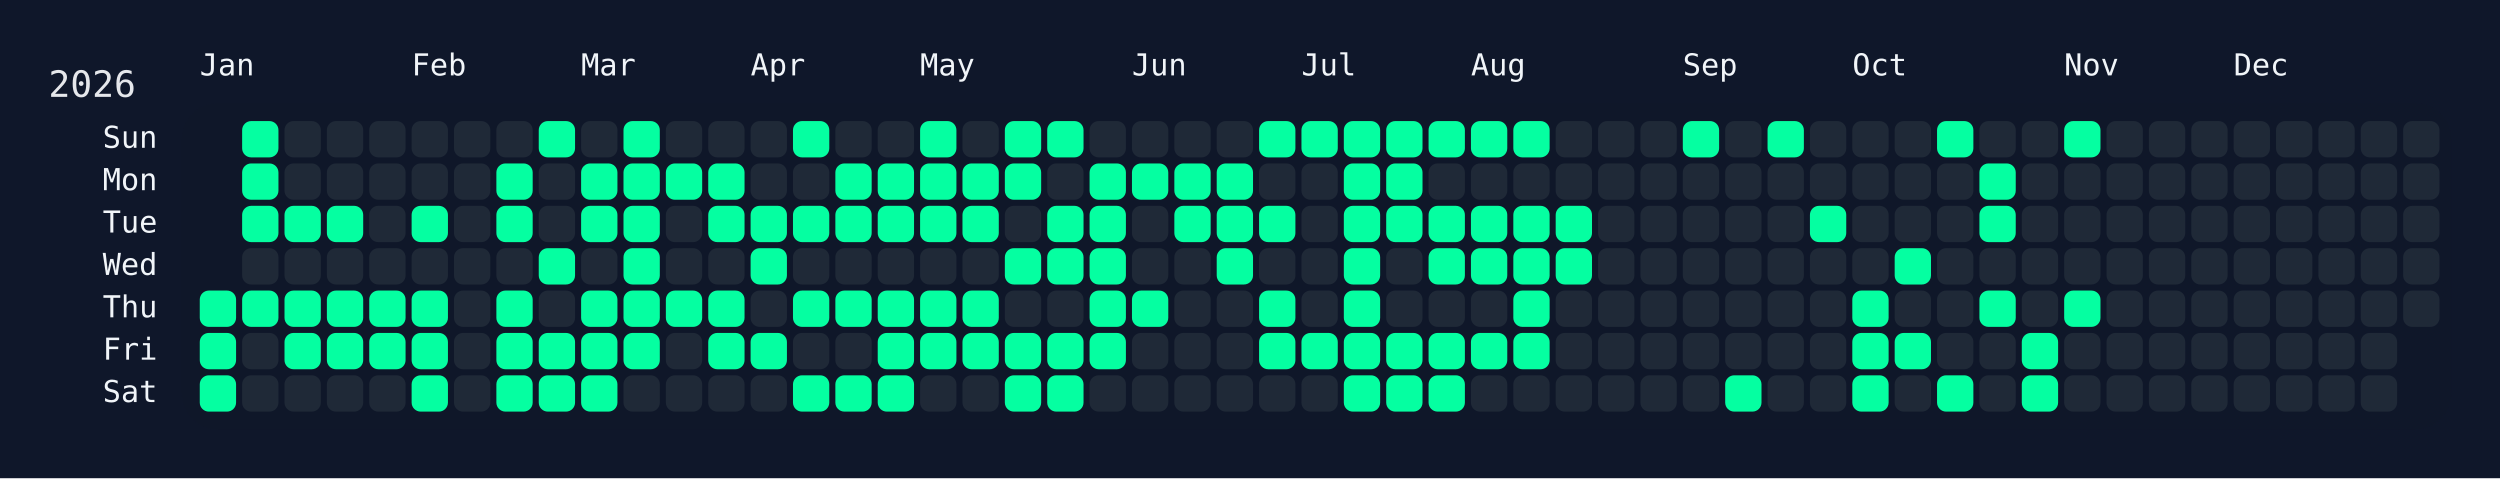
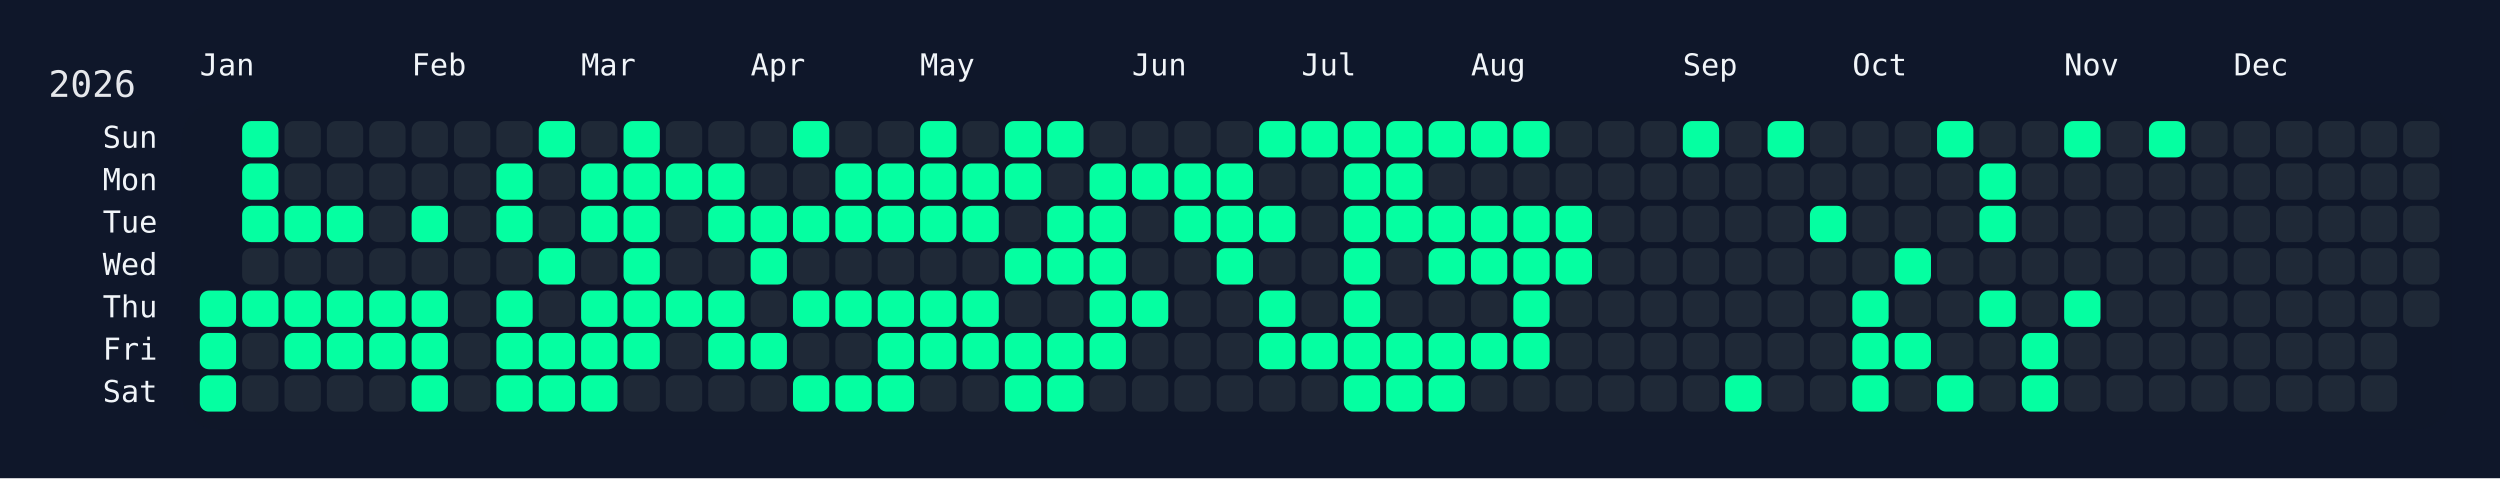
<svg xmlns="http://www.w3.org/2000/svg" width="826" height="158" viewBox="0 0 826 158">
  <rect width="826" height="158" fill="#0f172a" />
  <rect x="60" y="34" width="750" height="108" rx="12" ry="12" fill="rgba(15, 23, 42, 0.8)" />
  <text x="16" y="32" font-size="12" fill="#e5e7eb" font-family="JetBrains Mono, ui-monospace, SFMono-Regular, Menlo, Monaco, Consolas, monospace">2026</text>
  <text x="66" y="18" font-size="10" fill="#f1f5f9" font-family="JetBrains Mono, ui-monospace, SFMono-Regular, Menlo, Monaco, Consolas, monospace" dominant-baseline="hanging">Jan</text>
  <text x="136" y="18" font-size="10" fill="#f1f5f9" font-family="JetBrains Mono, ui-monospace, SFMono-Regular, Menlo, Monaco, Consolas, monospace" dominant-baseline="hanging">Feb</text>
  <text x="192" y="18" font-size="10" fill="#f1f5f9" font-family="JetBrains Mono, ui-monospace, SFMono-Regular, Menlo, Monaco, Consolas, monospace" dominant-baseline="hanging">Mar</text>
  <text x="248" y="18" font-size="10" fill="#f1f5f9" font-family="JetBrains Mono, ui-monospace, SFMono-Regular, Menlo, Monaco, Consolas, monospace" dominant-baseline="hanging">Apr</text>
  <text x="304" y="18" font-size="10" fill="#f1f5f9" font-family="JetBrains Mono, ui-monospace, SFMono-Regular, Menlo, Monaco, Consolas, monospace" dominant-baseline="hanging">May</text>
  <text x="374" y="18" font-size="10" fill="#f1f5f9" font-family="JetBrains Mono, ui-monospace, SFMono-Regular, Menlo, Monaco, Consolas, monospace" dominant-baseline="hanging">Jun</text>
  <text x="430" y="18" font-size="10" fill="#f1f5f9" font-family="JetBrains Mono, ui-monospace, SFMono-Regular, Menlo, Monaco, Consolas, monospace" dominant-baseline="hanging">Jul</text>
  <text x="486" y="18" font-size="10" fill="#f1f5f9" font-family="JetBrains Mono, ui-monospace, SFMono-Regular, Menlo, Monaco, Consolas, monospace" dominant-baseline="hanging">Aug</text>
  <text x="556" y="18" font-size="10" fill="#f1f5f9" font-family="JetBrains Mono, ui-monospace, SFMono-Regular, Menlo, Monaco, Consolas, monospace" dominant-baseline="hanging">Sep</text>
  <text x="612" y="18" font-size="10" fill="#f1f5f9" font-family="JetBrains Mono, ui-monospace, SFMono-Regular, Menlo, Monaco, Consolas, monospace" dominant-baseline="hanging">Oct</text>
  <text x="682" y="18" font-size="10" fill="#f1f5f9" font-family="JetBrains Mono, ui-monospace, SFMono-Regular, Menlo, Monaco, Consolas, monospace" dominant-baseline="hanging">Nov</text>
  <text x="738" y="18" font-size="10" fill="#f1f5f9" font-family="JetBrains Mono, ui-monospace, SFMono-Regular, Menlo, Monaco, Consolas, monospace" dominant-baseline="hanging">Dec</text>
  <text x="52" y="46.0" font-size="10" fill="#f1f5f9" font-family="JetBrains Mono, ui-monospace, SFMono-Regular, Menlo, Monaco, Consolas, monospace" text-anchor="end" dominant-baseline="middle">Sun</text>
  <text x="52" y="60.0" font-size="10" fill="#f1f5f9" font-family="JetBrains Mono, ui-monospace, SFMono-Regular, Menlo, Monaco, Consolas, monospace" text-anchor="end" dominant-baseline="middle">Mon</text>
  <text x="52" y="74.0" font-size="10" fill="#f1f5f9" font-family="JetBrains Mono, ui-monospace, SFMono-Regular, Menlo, Monaco, Consolas, monospace" text-anchor="end" dominant-baseline="middle">Tue</text>
  <text x="52" y="88.0" font-size="10" fill="#f1f5f9" font-family="JetBrains Mono, ui-monospace, SFMono-Regular, Menlo, Monaco, Consolas, monospace" text-anchor="end" dominant-baseline="middle">Wed</text>
  <text x="52" y="102.0" font-size="10" fill="#f1f5f9" font-family="JetBrains Mono, ui-monospace, SFMono-Regular, Menlo, Monaco, Consolas, monospace" text-anchor="end" dominant-baseline="middle">Thu</text>
  <text x="52" y="116.0" font-size="10" fill="#f1f5f9" font-family="JetBrains Mono, ui-monospace, SFMono-Regular, Menlo, Monaco, Consolas, monospace" text-anchor="end" dominant-baseline="middle">Fri</text>
  <text x="52" y="130.0" font-size="10" fill="#f1f5f9" font-family="JetBrains Mono, ui-monospace, SFMono-Regular, Menlo, Monaco, Consolas, monospace" text-anchor="end" dominant-baseline="middle">Sat</text>
  <g transform="translate(66,40)">
    <rect x="0" y="56" width="12" height="12" rx="3" ry="3" fill="#05ffa1" data-date="2026-01-01" />
    <rect x="0" y="70" width="12" height="12" rx="3" ry="3" fill="#05ffa1" data-date="2026-01-02" />
    <rect x="0" y="84" width="12" height="12" rx="3" ry="3" fill="#05ffa1" data-date="2026-01-03" />
    <rect x="14" y="0" width="12" height="12" rx="3" ry="3" fill="#05ffa1" data-date="2026-01-04" />
    <rect x="14" y="14" width="12" height="12" rx="3" ry="3" fill="#05ffa1" data-date="2026-01-05" />
    <rect x="14" y="28" width="12" height="12" rx="3" ry="3" fill="#05ffa1" data-date="2026-01-06" />
    <rect x="14" y="42" width="12" height="12" rx="3" ry="3" fill="#1f2937" data-date="2026-01-07" />
    <rect x="14" y="56" width="12" height="12" rx="3" ry="3" fill="#05ffa1" data-date="2026-01-08" />
    <rect x="14" y="70" width="12" height="12" rx="3" ry="3" fill="#1f2937" data-date="2026-01-09" />
    <rect x="14" y="84" width="12" height="12" rx="3" ry="3" fill="#1f2937" data-date="2026-01-10" />
    <rect x="28" y="0" width="12" height="12" rx="3" ry="3" fill="#1f2937" data-date="2026-01-11" />
    <rect x="28" y="14" width="12" height="12" rx="3" ry="3" fill="#1f2937" data-date="2026-01-12" />
    <rect x="28" y="28" width="12" height="12" rx="3" ry="3" fill="#05ffa1" data-date="2026-01-13" />
    <rect x="28" y="42" width="12" height="12" rx="3" ry="3" fill="#1f2937" data-date="2026-01-14" />
    <rect x="28" y="56" width="12" height="12" rx="3" ry="3" fill="#05ffa1" data-date="2026-01-15" />
    <rect x="28" y="70" width="12" height="12" rx="3" ry="3" fill="#05ffa1" data-date="2026-01-16" />
    <rect x="28" y="84" width="12" height="12" rx="3" ry="3" fill="#1f2937" data-date="2026-01-17" />
    <rect x="42" y="0" width="12" height="12" rx="3" ry="3" fill="#1f2937" data-date="2026-01-18" />
    <rect x="42" y="14" width="12" height="12" rx="3" ry="3" fill="#1f2937" data-date="2026-01-19" />
    <rect x="42" y="28" width="12" height="12" rx="3" ry="3" fill="#05ffa1" data-date="2026-01-20" />
    <rect x="42" y="42" width="12" height="12" rx="3" ry="3" fill="#1f2937" data-date="2026-01-21" />
    <rect x="42" y="56" width="12" height="12" rx="3" ry="3" fill="#05ffa1" data-date="2026-01-22" />
    <rect x="42" y="70" width="12" height="12" rx="3" ry="3" fill="#05ffa1" data-date="2026-01-23" />
    <rect x="42" y="84" width="12" height="12" rx="3" ry="3" fill="#1f2937" data-date="2026-01-24" />
    <rect x="56" y="0" width="12" height="12" rx="3" ry="3" fill="#1f2937" data-date="2026-01-25" />
    <rect x="56" y="14" width="12" height="12" rx="3" ry="3" fill="#1f2937" data-date="2026-01-26" />
    <rect x="56" y="28" width="12" height="12" rx="3" ry="3" fill="#1f2937" data-date="2026-01-27" />
    <rect x="56" y="42" width="12" height="12" rx="3" ry="3" fill="#1f2937" data-date="2026-01-28" />
    <rect x="56" y="56" width="12" height="12" rx="3" ry="3" fill="#05ffa1" data-date="2026-01-29" />
    <rect x="56" y="70" width="12" height="12" rx="3" ry="3" fill="#05ffa1" data-date="2026-01-30" />
    <rect x="56" y="84" width="12" height="12" rx="3" ry="3" fill="#1f2937" data-date="2026-01-31" />
    <rect x="70" y="0" width="12" height="12" rx="3" ry="3" fill="#1f2937" data-date="2026-02-01" />
    <rect x="70" y="14" width="12" height="12" rx="3" ry="3" fill="#1f2937" data-date="2026-02-02" />
    <rect x="70" y="28" width="12" height="12" rx="3" ry="3" fill="#05ffa1" data-date="2026-02-03" />
    <rect x="70" y="42" width="12" height="12" rx="3" ry="3" fill="#1f2937" data-date="2026-02-04" />
    <rect x="70" y="56" width="12" height="12" rx="3" ry="3" fill="#05ffa1" data-date="2026-02-05" />
    <rect x="70" y="70" width="12" height="12" rx="3" ry="3" fill="#05ffa1" data-date="2026-02-06" />
    <rect x="70" y="84" width="12" height="12" rx="3" ry="3" fill="#05ffa1" data-date="2026-02-07" />
    <rect x="84" y="0" width="12" height="12" rx="3" ry="3" fill="#1f2937" data-date="2026-02-08" />
    <rect x="84" y="14" width="12" height="12" rx="3" ry="3" fill="#1f2937" data-date="2026-02-09" />
    <rect x="84" y="28" width="12" height="12" rx="3" ry="3" fill="#1f2937" data-date="2026-02-10" />
    <rect x="84" y="42" width="12" height="12" rx="3" ry="3" fill="#1f2937" data-date="2026-02-11" />
    <rect x="84" y="56" width="12" height="12" rx="3" ry="3" fill="#1f2937" data-date="2026-02-12" />
    <rect x="84" y="70" width="12" height="12" rx="3" ry="3" fill="#1f2937" data-date="2026-02-13" />
    <rect x="84" y="84" width="12" height="12" rx="3" ry="3" fill="#1f2937" data-date="2026-02-14" />
    <rect x="98" y="0" width="12" height="12" rx="3" ry="3" fill="#1f2937" data-date="2026-02-15" />
    <rect x="98" y="14" width="12" height="12" rx="3" ry="3" fill="#05ffa1" data-date="2026-02-16" />
    <rect x="98" y="28" width="12" height="12" rx="3" ry="3" fill="#05ffa1" data-date="2026-02-17" />
    <rect x="98" y="42" width="12" height="12" rx="3" ry="3" fill="#1f2937" data-date="2026-02-18" />
    <rect x="98" y="56" width="12" height="12" rx="3" ry="3" fill="#05ffa1" data-date="2026-02-19" />
    <rect x="98" y="70" width="12" height="12" rx="3" ry="3" fill="#05ffa1" data-date="2026-02-20" />
    <rect x="98" y="84" width="12" height="12" rx="3" ry="3" fill="#05ffa1" data-date="2026-02-21" />
    <rect x="112" y="0" width="12" height="12" rx="3" ry="3" fill="#05ffa1" data-date="2026-02-22" />
    <rect x="112" y="14" width="12" height="12" rx="3" ry="3" fill="#1f2937" data-date="2026-02-23" />
    <rect x="112" y="28" width="12" height="12" rx="3" ry="3" fill="#1f2937" data-date="2026-02-24" />
    <rect x="112" y="42" width="12" height="12" rx="3" ry="3" fill="#05ffa1" data-date="2026-02-25" />
    <rect x="112" y="56" width="12" height="12" rx="3" ry="3" fill="#1f2937" data-date="2026-02-26" />
    <rect x="112" y="70" width="12" height="12" rx="3" ry="3" fill="#05ffa1" data-date="2026-02-27" />
    <rect x="112" y="84" width="12" height="12" rx="3" ry="3" fill="#05ffa1" data-date="2026-02-28" />
    <rect x="126" y="0" width="12" height="12" rx="3" ry="3" fill="#1f2937" data-date="2026-03-01" />
    <rect x="126" y="14" width="12" height="12" rx="3" ry="3" fill="#05ffa1" data-date="2026-03-02" />
    <rect x="126" y="28" width="12" height="12" rx="3" ry="3" fill="#05ffa1" data-date="2026-03-03" />
    <rect x="126" y="42" width="12" height="12" rx="3" ry="3" fill="#1f2937" data-date="2026-03-04" />
    <rect x="126" y="56" width="12" height="12" rx="3" ry="3" fill="#05ffa1" data-date="2026-03-05" />
    <rect x="126" y="70" width="12" height="12" rx="3" ry="3" fill="#05ffa1" data-date="2026-03-06" />
    <rect x="126" y="84" width="12" height="12" rx="3" ry="3" fill="#05ffa1" data-date="2026-03-07" />
    <rect x="140" y="0" width="12" height="12" rx="3" ry="3" fill="#05ffa1" data-date="2026-03-08" />
    <rect x="140" y="14" width="12" height="12" rx="3" ry="3" fill="#05ffa1" data-date="2026-03-09" />
    <rect x="140" y="28" width="12" height="12" rx="3" ry="3" fill="#05ffa1" data-date="2026-03-10" />
    <rect x="140" y="42" width="12" height="12" rx="3" ry="3" fill="#05ffa1" data-date="2026-03-11" />
    <rect x="140" y="56" width="12" height="12" rx="3" ry="3" fill="#05ffa1" data-date="2026-03-12" />
    <rect x="140" y="70" width="12" height="12" rx="3" ry="3" fill="#05ffa1" data-date="2026-03-13" />
    <rect x="140" y="84" width="12" height="12" rx="3" ry="3" fill="#1f2937" data-date="2026-03-14" />
    <rect x="154" y="0" width="12" height="12" rx="3" ry="3" fill="#1f2937" data-date="2026-03-15" />
    <rect x="154" y="14" width="12" height="12" rx="3" ry="3" fill="#05ffa1" data-date="2026-03-16" />
    <rect x="154" y="28" width="12" height="12" rx="3" ry="3" fill="#1f2937" data-date="2026-03-17" />
    <rect x="154" y="42" width="12" height="12" rx="3" ry="3" fill="#1f2937" data-date="2026-03-18" />
    <rect x="154" y="56" width="12" height="12" rx="3" ry="3" fill="#05ffa1" data-date="2026-03-19" />
    <rect x="154" y="70" width="12" height="12" rx="3" ry="3" fill="#1f2937" data-date="2026-03-20" />
    <rect x="154" y="84" width="12" height="12" rx="3" ry="3" fill="#1f2937" data-date="2026-03-21" />
    <rect x="168" y="0" width="12" height="12" rx="3" ry="3" fill="#1f2937" data-date="2026-03-22" />
    <rect x="168" y="14" width="12" height="12" rx="3" ry="3" fill="#05ffa1" data-date="2026-03-23" />
    <rect x="168" y="28" width="12" height="12" rx="3" ry="3" fill="#05ffa1" data-date="2026-03-24" />
    <rect x="168" y="42" width="12" height="12" rx="3" ry="3" fill="#1f2937" data-date="2026-03-25" />
    <rect x="168" y="56" width="12" height="12" rx="3" ry="3" fill="#05ffa1" data-date="2026-03-26" />
    <rect x="168" y="70" width="12" height="12" rx="3" ry="3" fill="#05ffa1" data-date="2026-03-27" />
    <rect x="168" y="84" width="12" height="12" rx="3" ry="3" fill="#1f2937" data-date="2026-03-28" />
    <rect x="182" y="0" width="12" height="12" rx="3" ry="3" fill="#1f2937" data-date="2026-03-29" />
    <rect x="182" y="14" width="12" height="12" rx="3" ry="3" fill="#1f2937" data-date="2026-03-30" />
    <rect x="182" y="28" width="12" height="12" rx="3" ry="3" fill="#05ffa1" data-date="2026-03-31" />
    <rect x="182" y="42" width="12" height="12" rx="3" ry="3" fill="#05ffa1" data-date="2026-04-01" />
    <rect x="182" y="56" width="12" height="12" rx="3" ry="3" fill="#1f2937" data-date="2026-04-02" />
    <rect x="182" y="70" width="12" height="12" rx="3" ry="3" fill="#05ffa1" data-date="2026-04-03" />
    <rect x="182" y="84" width="12" height="12" rx="3" ry="3" fill="#1f2937" data-date="2026-04-04" />
    <rect x="196" y="0" width="12" height="12" rx="3" ry="3" fill="#05ffa1" data-date="2026-04-05" />
    <rect x="196" y="14" width="12" height="12" rx="3" ry="3" fill="#1f2937" data-date="2026-04-06" />
    <rect x="196" y="28" width="12" height="12" rx="3" ry="3" fill="#05ffa1" data-date="2026-04-07" />
    <rect x="196" y="42" width="12" height="12" rx="3" ry="3" fill="#1f2937" data-date="2026-04-08" />
    <rect x="196" y="56" width="12" height="12" rx="3" ry="3" fill="#05ffa1" data-date="2026-04-09" />
    <rect x="196" y="70" width="12" height="12" rx="3" ry="3" fill="#1f2937" data-date="2026-04-10" />
    <rect x="196" y="84" width="12" height="12" rx="3" ry="3" fill="#05ffa1" data-date="2026-04-11" />
    <rect x="210" y="0" width="12" height="12" rx="3" ry="3" fill="#1f2937" data-date="2026-04-12" />
    <rect x="210" y="14" width="12" height="12" rx="3" ry="3" fill="#05ffa1" data-date="2026-04-13" />
    <rect x="210" y="28" width="12" height="12" rx="3" ry="3" fill="#05ffa1" data-date="2026-04-14" />
    <rect x="210" y="42" width="12" height="12" rx="3" ry="3" fill="#1f2937" data-date="2026-04-15" />
    <rect x="210" y="56" width="12" height="12" rx="3" ry="3" fill="#05ffa1" data-date="2026-04-16" />
    <rect x="210" y="70" width="12" height="12" rx="3" ry="3" fill="#1f2937" data-date="2026-04-17" />
    <rect x="210" y="84" width="12" height="12" rx="3" ry="3" fill="#05ffa1" data-date="2026-04-18" />
    <rect x="224" y="0" width="12" height="12" rx="3" ry="3" fill="#1f2937" data-date="2026-04-19" />
    <rect x="224" y="14" width="12" height="12" rx="3" ry="3" fill="#05ffa1" data-date="2026-04-20" />
    <rect x="224" y="28" width="12" height="12" rx="3" ry="3" fill="#05ffa1" data-date="2026-04-21" />
    <rect x="224" y="42" width="12" height="12" rx="3" ry="3" fill="#1f2937" data-date="2026-04-22" />
    <rect x="224" y="56" width="12" height="12" rx="3" ry="3" fill="#05ffa1" data-date="2026-04-23" />
    <rect x="224" y="70" width="12" height="12" rx="3" ry="3" fill="#05ffa1" data-date="2026-04-24" />
    <rect x="224" y="84" width="12" height="12" rx="3" ry="3" fill="#05ffa1" data-date="2026-04-25" />
    <rect x="238" y="0" width="12" height="12" rx="3" ry="3" fill="#05ffa1" data-date="2026-04-26" />
    <rect x="238" y="14" width="12" height="12" rx="3" ry="3" fill="#05ffa1" data-date="2026-04-27" />
    <rect x="238" y="28" width="12" height="12" rx="3" ry="3" fill="#05ffa1" data-date="2026-04-28" />
    <rect x="238" y="42" width="12" height="12" rx="3" ry="3" fill="#1f2937" data-date="2026-04-29" />
    <rect x="238" y="56" width="12" height="12" rx="3" ry="3" fill="#05ffa1" data-date="2026-04-30" />
    <rect x="238" y="70" width="12" height="12" rx="3" ry="3" fill="#05ffa1" data-date="2026-05-01" />
    <rect x="238" y="84" width="12" height="12" rx="3" ry="3" fill="#1f2937" data-date="2026-05-02" />
    <rect x="252" y="0" width="12" height="12" rx="3" ry="3" fill="#1f2937" data-date="2026-05-03" />
    <rect x="252" y="14" width="12" height="12" rx="3" ry="3" fill="#05ffa1" data-date="2026-05-04" />
    <rect x="252" y="28" width="12" height="12" rx="3" ry="3" fill="#05ffa1" data-date="2026-05-05" />
    <rect x="252" y="42" width="12" height="12" rx="3" ry="3" fill="#1f2937" data-date="2026-05-06" />
    <rect x="252" y="56" width="12" height="12" rx="3" ry="3" fill="#05ffa1" data-date="2026-05-07" />
    <rect x="252" y="70" width="12" height="12" rx="3" ry="3" fill="#05ffa1" data-date="2026-05-08" />
    <rect x="252" y="84" width="12" height="12" rx="3" ry="3" fill="#1f2937" data-date="2026-05-09" />
    <rect x="266" y="0" width="12" height="12" rx="3" ry="3" fill="#05ffa1" data-date="2026-05-10" />
    <rect x="266" y="14" width="12" height="12" rx="3" ry="3" fill="#05ffa1" data-date="2026-05-11" />
    <rect x="266" y="28" width="12" height="12" rx="3" ry="3" fill="#1f2937" data-date="2026-05-12" />
    <rect x="266" y="42" width="12" height="12" rx="3" ry="3" fill="#05ffa1" data-date="2026-05-13" />
    <rect x="266" y="56" width="12" height="12" rx="3" ry="3" fill="#1f2937" data-date="2026-05-14" />
    <rect x="266" y="70" width="12" height="12" rx="3" ry="3" fill="#05ffa1" data-date="2026-05-15" />
    <rect x="266" y="84" width="12" height="12" rx="3" ry="3" fill="#05ffa1" data-date="2026-05-16" />
    <rect x="280" y="0" width="12" height="12" rx="3" ry="3" fill="#05ffa1" data-date="2026-05-17" />
    <rect x="280" y="14" width="12" height="12" rx="3" ry="3" fill="#1f2937" data-date="2026-05-18" />
    <rect x="280" y="28" width="12" height="12" rx="3" ry="3" fill="#05ffa1" data-date="2026-05-19" />
    <rect x="280" y="42" width="12" height="12" rx="3" ry="3" fill="#05ffa1" data-date="2026-05-20" />
    <rect x="280" y="56" width="12" height="12" rx="3" ry="3" fill="#1f2937" data-date="2026-05-21" />
    <rect x="280" y="70" width="12" height="12" rx="3" ry="3" fill="#05ffa1" data-date="2026-05-22" />
    <rect x="280" y="84" width="12" height="12" rx="3" ry="3" fill="#05ffa1" data-date="2026-05-23" />
    <rect x="294" y="0" width="12" height="12" rx="3" ry="3" fill="#1f2937" data-date="2026-05-24" />
    <rect x="294" y="14" width="12" height="12" rx="3" ry="3" fill="#05ffa1" data-date="2026-05-25" />
    <rect x="294" y="28" width="12" height="12" rx="3" ry="3" fill="#05ffa1" data-date="2026-05-26" />
    <rect x="294" y="42" width="12" height="12" rx="3" ry="3" fill="#05ffa1" data-date="2026-05-27" />
    <rect x="294" y="56" width="12" height="12" rx="3" ry="3" fill="#05ffa1" data-date="2026-05-28" />
    <rect x="294" y="70" width="12" height="12" rx="3" ry="3" fill="#05ffa1" data-date="2026-05-29" />
    <rect x="294" y="84" width="12" height="12" rx="3" ry="3" fill="#1f2937" data-date="2026-05-30" />
    <rect x="308" y="0" width="12" height="12" rx="3" ry="3" fill="#1f2937" data-date="2026-05-31" />
    <rect x="308" y="14" width="12" height="12" rx="3" ry="3" fill="#05ffa1" data-date="2026-06-01" />
    <rect x="308" y="28" width="12" height="12" rx="3" ry="3" fill="#1f2937" data-date="2026-06-02" />
    <rect x="308" y="42" width="12" height="12" rx="3" ry="3" fill="#1f2937" data-date="2026-06-03" />
    <rect x="308" y="56" width="12" height="12" rx="3" ry="3" fill="#05ffa1" data-date="2026-06-04" />
    <rect x="308" y="70" width="12" height="12" rx="3" ry="3" fill="#1f2937" data-date="2026-06-05" />
    <rect x="308" y="84" width="12" height="12" rx="3" ry="3" fill="#1f2937" data-date="2026-06-06" />
    <rect x="322" y="0" width="12" height="12" rx="3" ry="3" fill="#1f2937" data-date="2026-06-07" />
    <rect x="322" y="14" width="12" height="12" rx="3" ry="3" fill="#05ffa1" data-date="2026-06-08" />
    <rect x="322" y="28" width="12" height="12" rx="3" ry="3" fill="#05ffa1" data-date="2026-06-09" />
    <rect x="322" y="42" width="12" height="12" rx="3" ry="3" fill="#1f2937" data-date="2026-06-10" />
    <rect x="322" y="56" width="12" height="12" rx="3" ry="3" fill="#1f2937" data-date="2026-06-11" />
    <rect x="322" y="70" width="12" height="12" rx="3" ry="3" fill="#1f2937" data-date="2026-06-12" />
    <rect x="322" y="84" width="12" height="12" rx="3" ry="3" fill="#1f2937" data-date="2026-06-13" />
    <rect x="336" y="0" width="12" height="12" rx="3" ry="3" fill="#1f2937" data-date="2026-06-14" />
    <rect x="336" y="14" width="12" height="12" rx="3" ry="3" fill="#05ffa1" data-date="2026-06-15" />
    <rect x="336" y="28" width="12" height="12" rx="3" ry="3" fill="#05ffa1" data-date="2026-06-16" />
    <rect x="336" y="42" width="12" height="12" rx="3" ry="3" fill="#05ffa1" data-date="2026-06-17" />
    <rect x="336" y="56" width="12" height="12" rx="3" ry="3" fill="#1f2937" data-date="2026-06-18" />
    <rect x="336" y="70" width="12" height="12" rx="3" ry="3" fill="#1f2937" data-date="2026-06-19" />
    <rect x="336" y="84" width="12" height="12" rx="3" ry="3" fill="#1f2937" data-date="2026-06-20" />
    <rect x="350" y="0" width="12" height="12" rx="3" ry="3" fill="#05ffa1" data-date="2026-06-21" />
    <rect x="350" y="14" width="12" height="12" rx="3" ry="3" fill="#1f2937" data-date="2026-06-22" />
    <rect x="350" y="28" width="12" height="12" rx="3" ry="3" fill="#05ffa1" data-date="2026-06-23" />
    <rect x="350" y="42" width="12" height="12" rx="3" ry="3" fill="#1f2937" data-date="2026-06-24" />
    <rect x="350" y="56" width="12" height="12" rx="3" ry="3" fill="#05ffa1" data-date="2026-06-25" />
    <rect x="350" y="70" width="12" height="12" rx="3" ry="3" fill="#05ffa1" data-date="2026-06-26" />
    <rect x="350" y="84" width="12" height="12" rx="3" ry="3" fill="#1f2937" data-date="2026-06-27" />
    <rect x="364" y="0" width="12" height="12" rx="3" ry="3" fill="#05ffa1" data-date="2026-06-28" />
    <rect x="364" y="14" width="12" height="12" rx="3" ry="3" fill="#1f2937" data-date="2026-06-29" />
    <rect x="364" y="28" width="12" height="12" rx="3" ry="3" fill="#1f2937" data-date="2026-06-30" />
    <rect x="364" y="42" width="12" height="12" rx="3" ry="3" fill="#1f2937" data-date="2026-07-01" />
    <rect x="364" y="56" width="12" height="12" rx="3" ry="3" fill="#1f2937" data-date="2026-07-02" />
    <rect x="364" y="70" width="12" height="12" rx="3" ry="3" fill="#05ffa1" data-date="2026-07-03" />
    <rect x="364" y="84" width="12" height="12" rx="3" ry="3" fill="#1f2937" data-date="2026-07-04" />
    <rect x="378" y="0" width="12" height="12" rx="3" ry="3" fill="#05ffa1" data-date="2026-07-05" />
    <rect x="378" y="14" width="12" height="12" rx="3" ry="3" fill="#05ffa1" data-date="2026-07-06" />
    <rect x="378" y="28" width="12" height="12" rx="3" ry="3" fill="#05ffa1" data-date="2026-07-07" />
    <rect x="378" y="42" width="12" height="12" rx="3" ry="3" fill="#05ffa1" data-date="2026-07-08" />
    <rect x="378" y="56" width="12" height="12" rx="3" ry="3" fill="#05ffa1" data-date="2026-07-09" />
    <rect x="378" y="70" width="12" height="12" rx="3" ry="3" fill="#05ffa1" data-date="2026-07-10" />
    <rect x="378" y="84" width="12" height="12" rx="3" ry="3" fill="#05ffa1" data-date="2026-07-11" />
    <rect x="392" y="0" width="12" height="12" rx="3" ry="3" fill="#05ffa1" data-date="2026-07-12" />
    <rect x="392" y="14" width="12" height="12" rx="3" ry="3" fill="#05ffa1" data-date="2026-07-13" />
    <rect x="392" y="28" width="12" height="12" rx="3" ry="3" fill="#05ffa1" data-date="2026-07-14" />
    <rect x="392" y="42" width="12" height="12" rx="3" ry="3" fill="#1f2937" data-date="2026-07-15" />
    <rect x="392" y="56" width="12" height="12" rx="3" ry="3" fill="#1f2937" data-date="2026-07-16" />
    <rect x="392" y="70" width="12" height="12" rx="3" ry="3" fill="#05ffa1" data-date="2026-07-17" />
    <rect x="392" y="84" width="12" height="12" rx="3" ry="3" fill="#05ffa1" data-date="2026-07-18" />
    <rect x="406" y="0" width="12" height="12" rx="3" ry="3" fill="#05ffa1" data-date="2026-07-19" />
    <rect x="406" y="14" width="12" height="12" rx="3" ry="3" fill="#1f2937" data-date="2026-07-20" />
    <rect x="406" y="28" width="12" height="12" rx="3" ry="3" fill="#05ffa1" data-date="2026-07-21" />
    <rect x="406" y="42" width="12" height="12" rx="3" ry="3" fill="#05ffa1" data-date="2026-07-22" />
    <rect x="406" y="56" width="12" height="12" rx="3" ry="3" fill="#1f2937" data-date="2026-07-23" />
    <rect x="406" y="70" width="12" height="12" rx="3" ry="3" fill="#05ffa1" data-date="2026-07-24" />
    <rect x="406" y="84" width="12" height="12" rx="3" ry="3" fill="#05ffa1" data-date="2026-07-25" />
    <rect x="420" y="0" width="12" height="12" rx="3" ry="3" fill="#05ffa1" data-date="2026-07-26" />
    <rect x="420" y="14" width="12" height="12" rx="3" ry="3" fill="#1f2937" data-date="2026-07-27" />
    <rect x="420" y="28" width="12" height="12" rx="3" ry="3" fill="#05ffa1" data-date="2026-07-28" />
    <rect x="420" y="42" width="12" height="12" rx="3" ry="3" fill="#05ffa1" data-date="2026-07-29" />
    <rect x="420" y="56" width="12" height="12" rx="3" ry="3" fill="#1f2937" data-date="2026-07-30" />
    <rect x="420" y="70" width="12" height="12" rx="3" ry="3" fill="#05ffa1" data-date="2026-07-31" />
    <rect x="420" y="84" width="12" height="12" rx="3" ry="3" fill="#1f2937" data-date="2026-08-01" />
    <rect x="434" y="0" width="12" height="12" rx="3" ry="3" fill="#05ffa1" data-date="2026-08-02" />
    <rect x="434" y="14" width="12" height="12" rx="3" ry="3" fill="#1f2937" data-date="2026-08-03" />
    <rect x="434" y="28" width="12" height="12" rx="3" ry="3" fill="#05ffa1" data-date="2026-08-04" />
    <rect x="434" y="42" width="12" height="12" rx="3" ry="3" fill="#05ffa1" data-date="2026-08-05" />
    <rect x="434" y="56" width="12" height="12" rx="3" ry="3" fill="#05ffa1" data-date="2026-08-06" />
    <rect x="434" y="70" width="12" height="12" rx="3" ry="3" fill="#05ffa1" data-date="2026-08-07" />
    <rect x="434" y="84" width="12" height="12" rx="3" ry="3" fill="#1f2937" data-date="2026-08-08" />
    <rect x="448" y="0" width="12" height="12" rx="3" ry="3" fill="#1f2937" data-date="2026-08-09" />
    <rect x="448" y="14" width="12" height="12" rx="3" ry="3" fill="#1f2937" data-date="2026-08-10" />
    <rect x="448" y="28" width="12" height="12" rx="3" ry="3" fill="#05ffa1" data-date="2026-08-11" />
    <rect x="448" y="42" width="12" height="12" rx="3" ry="3" fill="#05ffa1" data-date="2026-08-12" />
    <rect x="448" y="56" width="12" height="12" rx="3" ry="3" fill="#1f2937" data-date="2026-08-13" />
    <rect x="448" y="70" width="12" height="12" rx="3" ry="3" fill="#1f2937" data-date="2026-08-14" />
    <rect x="448" y="84" width="12" height="12" rx="3" ry="3" fill="#1f2937" data-date="2026-08-15" />
    <rect x="462" y="0" width="12" height="12" rx="3" ry="3" fill="#1f2937" data-date="2026-08-16" />
    <rect x="462" y="14" width="12" height="12" rx="3" ry="3" fill="#1f2937" data-date="2026-08-17" />
    <rect x="462" y="28" width="12" height="12" rx="3" ry="3" fill="#1f2937" data-date="2026-08-18" />
    <rect x="462" y="42" width="12" height="12" rx="3" ry="3" fill="#1f2937" data-date="2026-08-19" />
    <rect x="462" y="56" width="12" height="12" rx="3" ry="3" fill="#1f2937" data-date="2026-08-20" />
    <rect x="462" y="70" width="12" height="12" rx="3" ry="3" fill="#1f2937" data-date="2026-08-21" />
    <rect x="462" y="84" width="12" height="12" rx="3" ry="3" fill="#1f2937" data-date="2026-08-22" />
    <rect x="476" y="0" width="12" height="12" rx="3" ry="3" fill="#1f2937" data-date="2026-08-23" />
    <rect x="476" y="14" width="12" height="12" rx="3" ry="3" fill="#1f2937" data-date="2026-08-24" />
    <rect x="476" y="28" width="12" height="12" rx="3" ry="3" fill="#1f2937" data-date="2026-08-25" />
    <rect x="476" y="42" width="12" height="12" rx="3" ry="3" fill="#1f2937" data-date="2026-08-26" />
    <rect x="476" y="56" width="12" height="12" rx="3" ry="3" fill="#1f2937" data-date="2026-08-27" />
    <rect x="476" y="70" width="12" height="12" rx="3" ry="3" fill="#1f2937" data-date="2026-08-28" />
    <rect x="476" y="84" width="12" height="12" rx="3" ry="3" fill="#1f2937" data-date="2026-08-29" />
    <rect x="490" y="0" width="12" height="12" rx="3" ry="3" fill="#05ffa1" data-date="2026-08-30" />
    <rect x="490" y="14" width="12" height="12" rx="3" ry="3" fill="#1f2937" data-date="2026-08-31" />
    <rect x="490" y="28" width="12" height="12" rx="3" ry="3" fill="#1f2937" data-date="2026-09-01" />
    <rect x="490" y="42" width="12" height="12" rx="3" ry="3" fill="#1f2937" data-date="2026-09-02" />
    <rect x="490" y="56" width="12" height="12" rx="3" ry="3" fill="#1f2937" data-date="2026-09-03" />
    <rect x="490" y="70" width="12" height="12" rx="3" ry="3" fill="#1f2937" data-date="2026-09-04" />
    <rect x="490" y="84" width="12" height="12" rx="3" ry="3" fill="#1f2937" data-date="2026-09-05" />
    <rect x="504" y="0" width="12" height="12" rx="3" ry="3" fill="#1f2937" data-date="2026-09-06" />
    <rect x="504" y="14" width="12" height="12" rx="3" ry="3" fill="#1f2937" data-date="2026-09-07" />
    <rect x="504" y="28" width="12" height="12" rx="3" ry="3" fill="#1f2937" data-date="2026-09-08" />
    <rect x="504" y="42" width="12" height="12" rx="3" ry="3" fill="#1f2937" data-date="2026-09-09" />
    <rect x="504" y="56" width="12" height="12" rx="3" ry="3" fill="#1f2937" data-date="2026-09-10" />
    <rect x="504" y="70" width="12" height="12" rx="3" ry="3" fill="#1f2937" data-date="2026-09-11" />
    <rect x="504" y="84" width="12" height="12" rx="3" ry="3" fill="#05ffa1" data-date="2026-09-12" />
    <rect x="518" y="0" width="12" height="12" rx="3" ry="3" fill="#05ffa1" data-date="2026-09-13" />
    <rect x="518" y="14" width="12" height="12" rx="3" ry="3" fill="#1f2937" data-date="2026-09-14" />
    <rect x="518" y="28" width="12" height="12" rx="3" ry="3" fill="#1f2937" data-date="2026-09-15" />
    <rect x="518" y="42" width="12" height="12" rx="3" ry="3" fill="#1f2937" data-date="2026-09-16" />
    <rect x="518" y="56" width="12" height="12" rx="3" ry="3" fill="#1f2937" data-date="2026-09-17" />
    <rect x="518" y="70" width="12" height="12" rx="3" ry="3" fill="#1f2937" data-date="2026-09-18" />
    <rect x="518" y="84" width="12" height="12" rx="3" ry="3" fill="#1f2937" data-date="2026-09-19" />
    <rect x="532" y="0" width="12" height="12" rx="3" ry="3" fill="#1f2937" data-date="2026-09-20" />
    <rect x="532" y="14" width="12" height="12" rx="3" ry="3" fill="#1f2937" data-date="2026-09-21" />
    <rect x="532" y="28" width="12" height="12" rx="3" ry="3" fill="#05ffa1" data-date="2026-09-22" />
    <rect x="532" y="42" width="12" height="12" rx="3" ry="3" fill="#1f2937" data-date="2026-09-23" />
    <rect x="532" y="56" width="12" height="12" rx="3" ry="3" fill="#1f2937" data-date="2026-09-24" />
    <rect x="532" y="70" width="12" height="12" rx="3" ry="3" fill="#1f2937" data-date="2026-09-25" />
    <rect x="532" y="84" width="12" height="12" rx="3" ry="3" fill="#1f2937" data-date="2026-09-26" />
    <rect x="546" y="0" width="12" height="12" rx="3" ry="3" fill="#1f2937" data-date="2026-09-27" />
    <rect x="546" y="14" width="12" height="12" rx="3" ry="3" fill="#1f2937" data-date="2026-09-28" />
    <rect x="546" y="28" width="12" height="12" rx="3" ry="3" fill="#1f2937" data-date="2026-09-29" />
    <rect x="546" y="42" width="12" height="12" rx="3" ry="3" fill="#1f2937" data-date="2026-09-30" />
    <rect x="546" y="56" width="12" height="12" rx="3" ry="3" fill="#05ffa1" data-date="2026-10-01" />
    <rect x="546" y="70" width="12" height="12" rx="3" ry="3" fill="#05ffa1" data-date="2026-10-02" />
    <rect x="546" y="84" width="12" height="12" rx="3" ry="3" fill="#05ffa1" data-date="2026-10-03" />
    <rect x="560" y="0" width="12" height="12" rx="3" ry="3" fill="#1f2937" data-date="2026-10-04" />
    <rect x="560" y="14" width="12" height="12" rx="3" ry="3" fill="#1f2937" data-date="2026-10-05" />
    <rect x="560" y="28" width="12" height="12" rx="3" ry="3" fill="#1f2937" data-date="2026-10-06" />
    <rect x="560" y="42" width="12" height="12" rx="3" ry="3" fill="#05ffa1" data-date="2026-10-07" />
    <rect x="560" y="56" width="12" height="12" rx="3" ry="3" fill="#1f2937" data-date="2026-10-08" />
    <rect x="560" y="70" width="12" height="12" rx="3" ry="3" fill="#05ffa1" data-date="2026-10-09" />
    <rect x="560" y="84" width="12" height="12" rx="3" ry="3" fill="#1f2937" data-date="2026-10-10" />
    <rect x="574" y="0" width="12" height="12" rx="3" ry="3" fill="#05ffa1" data-date="2026-10-11" />
    <rect x="574" y="14" width="12" height="12" rx="3" ry="3" fill="#1f2937" data-date="2026-10-12" />
    <rect x="574" y="28" width="12" height="12" rx="3" ry="3" fill="#1f2937" data-date="2026-10-13" />
    <rect x="574" y="42" width="12" height="12" rx="3" ry="3" fill="#1f2937" data-date="2026-10-14" />
    <rect x="574" y="56" width="12" height="12" rx="3" ry="3" fill="#1f2937" data-date="2026-10-15" />
    <rect x="574" y="70" width="12" height="12" rx="3" ry="3" fill="#1f2937" data-date="2026-10-16" />
    <rect x="574" y="84" width="12" height="12" rx="3" ry="3" fill="#05ffa1" data-date="2026-10-17" />
    <rect x="588" y="0" width="12" height="12" rx="3" ry="3" fill="#1f2937" data-date="2026-10-18" />
    <rect x="588" y="14" width="12" height="12" rx="3" ry="3" fill="#05ffa1" data-date="2026-10-19" />
    <rect x="588" y="28" width="12" height="12" rx="3" ry="3" fill="#05ffa1" data-date="2026-10-20" />
    <rect x="588" y="42" width="12" height="12" rx="3" ry="3" fill="#1f2937" data-date="2026-10-21" />
    <rect x="588" y="56" width="12" height="12" rx="3" ry="3" fill="#05ffa1" data-date="2026-10-22" />
    <rect x="588" y="70" width="12" height="12" rx="3" ry="3" fill="#1f2937" data-date="2026-10-23" />
    <rect x="588" y="84" width="12" height="12" rx="3" ry="3" fill="#1f2937" data-date="2026-10-24" />
    <rect x="602" y="0" width="12" height="12" rx="3" ry="3" fill="#1f2937" data-date="2026-10-25" />
    <rect x="602" y="14" width="12" height="12" rx="3" ry="3" fill="#1f2937" data-date="2026-10-26" />
    <rect x="602" y="28" width="12" height="12" rx="3" ry="3" fill="#1f2937" data-date="2026-10-27" />
    <rect x="602" y="42" width="12" height="12" rx="3" ry="3" fill="#1f2937" data-date="2026-10-28" />
    <rect x="602" y="56" width="12" height="12" rx="3" ry="3" fill="#1f2937" data-date="2026-10-29" />
    <rect x="602" y="70" width="12" height="12" rx="3" ry="3" fill="#05ffa1" data-date="2026-10-30" />
    <rect x="602" y="84" width="12" height="12" rx="3" ry="3" fill="#05ffa1" data-date="2026-10-31" />
    <rect x="616" y="0" width="12" height="12" rx="3" ry="3" fill="#05ffa1" data-date="2026-11-01" />
    <rect x="616" y="14" width="12" height="12" rx="3" ry="3" fill="#1f2937" data-date="2026-11-02" />
    <rect x="616" y="28" width="12" height="12" rx="3" ry="3" fill="#1f2937" data-date="2026-11-03" />
    <rect x="616" y="42" width="12" height="12" rx="3" ry="3" fill="#1f2937" data-date="2026-11-04" />
    <rect x="616" y="56" width="12" height="12" rx="3" ry="3" fill="#05ffa1" data-date="2026-11-05" />
    <rect x="616" y="70" width="12" height="12" rx="3" ry="3" fill="#1f2937" data-date="2026-11-06" />
    <rect x="616" y="84" width="12" height="12" rx="3" ry="3" fill="#1f2937" data-date="2026-11-07" />
    <rect x="630" y="0" width="12" height="12" rx="3" ry="3" fill="#1f2937" data-date="2026-11-08" />
    <rect x="630" y="14" width="12" height="12" rx="3" ry="3" fill="#1f2937" data-date="2026-11-09" />
    <rect x="630" y="28" width="12" height="12" rx="3" ry="3" fill="#1f2937" data-date="2026-11-10" />
    <rect x="630" y="42" width="12" height="12" rx="3" ry="3" fill="#1f2937" data-date="2026-11-11" />
    <rect x="630" y="56" width="12" height="12" rx="3" ry="3" fill="#1f2937" data-date="2026-11-12" />
    <rect x="630" y="70" width="12" height="12" rx="3" ry="3" fill="#1f2937" data-date="2026-11-13" />
    <rect x="630" y="84" width="12" height="12" rx="3" ry="3" fill="#1f2937" data-date="2026-11-14" />
-     <rect x="644" y="0" width="12" height="12" rx="3" ry="3" fill="#1f2937" data-date="2026-11-15" />
+     <rect x="644" y="0" width="12" height="12" rx="3" ry="3" fill="#05ffa1" data-date="2026-11-15" />
    <rect x="644" y="14" width="12" height="12" rx="3" ry="3" fill="#1f2937" data-date="2026-11-16" />
    <rect x="644" y="28" width="12" height="12" rx="3" ry="3" fill="#1f2937" data-date="2026-11-17" />
    <rect x="644" y="42" width="12" height="12" rx="3" ry="3" fill="#1f2937" data-date="2026-11-18" />
    <rect x="644" y="56" width="12" height="12" rx="3" ry="3" fill="#1f2937" data-date="2026-11-19" />
    <rect x="644" y="70" width="12" height="12" rx="3" ry="3" fill="#1f2937" data-date="2026-11-20" />
    <rect x="644" y="84" width="12" height="12" rx="3" ry="3" fill="#1f2937" data-date="2026-11-21" />
    <rect x="658" y="0" width="12" height="12" rx="3" ry="3" fill="#1f2937" data-date="2026-11-22" />
    <rect x="658" y="14" width="12" height="12" rx="3" ry="3" fill="#1f2937" data-date="2026-11-23" />
    <rect x="658" y="28" width="12" height="12" rx="3" ry="3" fill="#1f2937" data-date="2026-11-24" />
    <rect x="658" y="42" width="12" height="12" rx="3" ry="3" fill="#1f2937" data-date="2026-11-25" />
    <rect x="658" y="56" width="12" height="12" rx="3" ry="3" fill="#1f2937" data-date="2026-11-26" />
    <rect x="658" y="70" width="12" height="12" rx="3" ry="3" fill="#1f2937" data-date="2026-11-27" />
    <rect x="658" y="84" width="12" height="12" rx="3" ry="3" fill="#1f2937" data-date="2026-11-28" />
    <rect x="672" y="0" width="12" height="12" rx="3" ry="3" fill="#1f2937" data-date="2026-11-29" />
    <rect x="672" y="14" width="12" height="12" rx="3" ry="3" fill="#1f2937" data-date="2026-11-30" />
    <rect x="672" y="28" width="12" height="12" rx="3" ry="3" fill="#1f2937" data-date="2026-12-01" />
    <rect x="672" y="42" width="12" height="12" rx="3" ry="3" fill="#1f2937" data-date="2026-12-02" />
    <rect x="672" y="56" width="12" height="12" rx="3" ry="3" fill="#1f2937" data-date="2026-12-03" />
    <rect x="672" y="70" width="12" height="12" rx="3" ry="3" fill="#1f2937" data-date="2026-12-04" />
    <rect x="672" y="84" width="12" height="12" rx="3" ry="3" fill="#1f2937" data-date="2026-12-05" />
    <rect x="686" y="0" width="12" height="12" rx="3" ry="3" fill="#1f2937" data-date="2026-12-06" />
    <rect x="686" y="14" width="12" height="12" rx="3" ry="3" fill="#1f2937" data-date="2026-12-07" />
    <rect x="686" y="28" width="12" height="12" rx="3" ry="3" fill="#1f2937" data-date="2026-12-08" />
    <rect x="686" y="42" width="12" height="12" rx="3" ry="3" fill="#1f2937" data-date="2026-12-09" />
    <rect x="686" y="56" width="12" height="12" rx="3" ry="3" fill="#1f2937" data-date="2026-12-10" />
    <rect x="686" y="70" width="12" height="12" rx="3" ry="3" fill="#1f2937" data-date="2026-12-11" />
    <rect x="686" y="84" width="12" height="12" rx="3" ry="3" fill="#1f2937" data-date="2026-12-12" />
    <rect x="700" y="0" width="12" height="12" rx="3" ry="3" fill="#1f2937" data-date="2026-12-13" />
    <rect x="700" y="14" width="12" height="12" rx="3" ry="3" fill="#1f2937" data-date="2026-12-14" />
    <rect x="700" y="28" width="12" height="12" rx="3" ry="3" fill="#1f2937" data-date="2026-12-15" />
    <rect x="700" y="42" width="12" height="12" rx="3" ry="3" fill="#1f2937" data-date="2026-12-16" />
    <rect x="700" y="56" width="12" height="12" rx="3" ry="3" fill="#1f2937" data-date="2026-12-17" />
    <rect x="700" y="70" width="12" height="12" rx="3" ry="3" fill="#1f2937" data-date="2026-12-18" />
    <rect x="700" y="84" width="12" height="12" rx="3" ry="3" fill="#1f2937" data-date="2026-12-19" />
    <rect x="714" y="0" width="12" height="12" rx="3" ry="3" fill="#1f2937" data-date="2026-12-20" />
    <rect x="714" y="14" width="12" height="12" rx="3" ry="3" fill="#1f2937" data-date="2026-12-21" />
    <rect x="714" y="28" width="12" height="12" rx="3" ry="3" fill="#1f2937" data-date="2026-12-22" />
    <rect x="714" y="42" width="12" height="12" rx="3" ry="3" fill="#1f2937" data-date="2026-12-23" />
    <rect x="714" y="56" width="12" height="12" rx="3" ry="3" fill="#1f2937" data-date="2026-12-24" />
    <rect x="714" y="70" width="12" height="12" rx="3" ry="3" fill="#1f2937" data-date="2026-12-25" />
    <rect x="714" y="84" width="12" height="12" rx="3" ry="3" fill="#1f2937" data-date="2026-12-26" />
    <rect x="728" y="0" width="12" height="12" rx="3" ry="3" fill="#1f2937" data-date="2026-12-27" />
    <rect x="728" y="14" width="12" height="12" rx="3" ry="3" fill="#1f2937" data-date="2026-12-28" />
    <rect x="728" y="28" width="12" height="12" rx="3" ry="3" fill="#1f2937" data-date="2026-12-29" />
    <rect x="728" y="42" width="12" height="12" rx="3" ry="3" fill="#1f2937" data-date="2026-12-30" />
    <rect x="728" y="56" width="12" height="12" rx="3" ry="3" fill="#1f2937" data-date="2026-12-31" />
  </g>
</svg>
